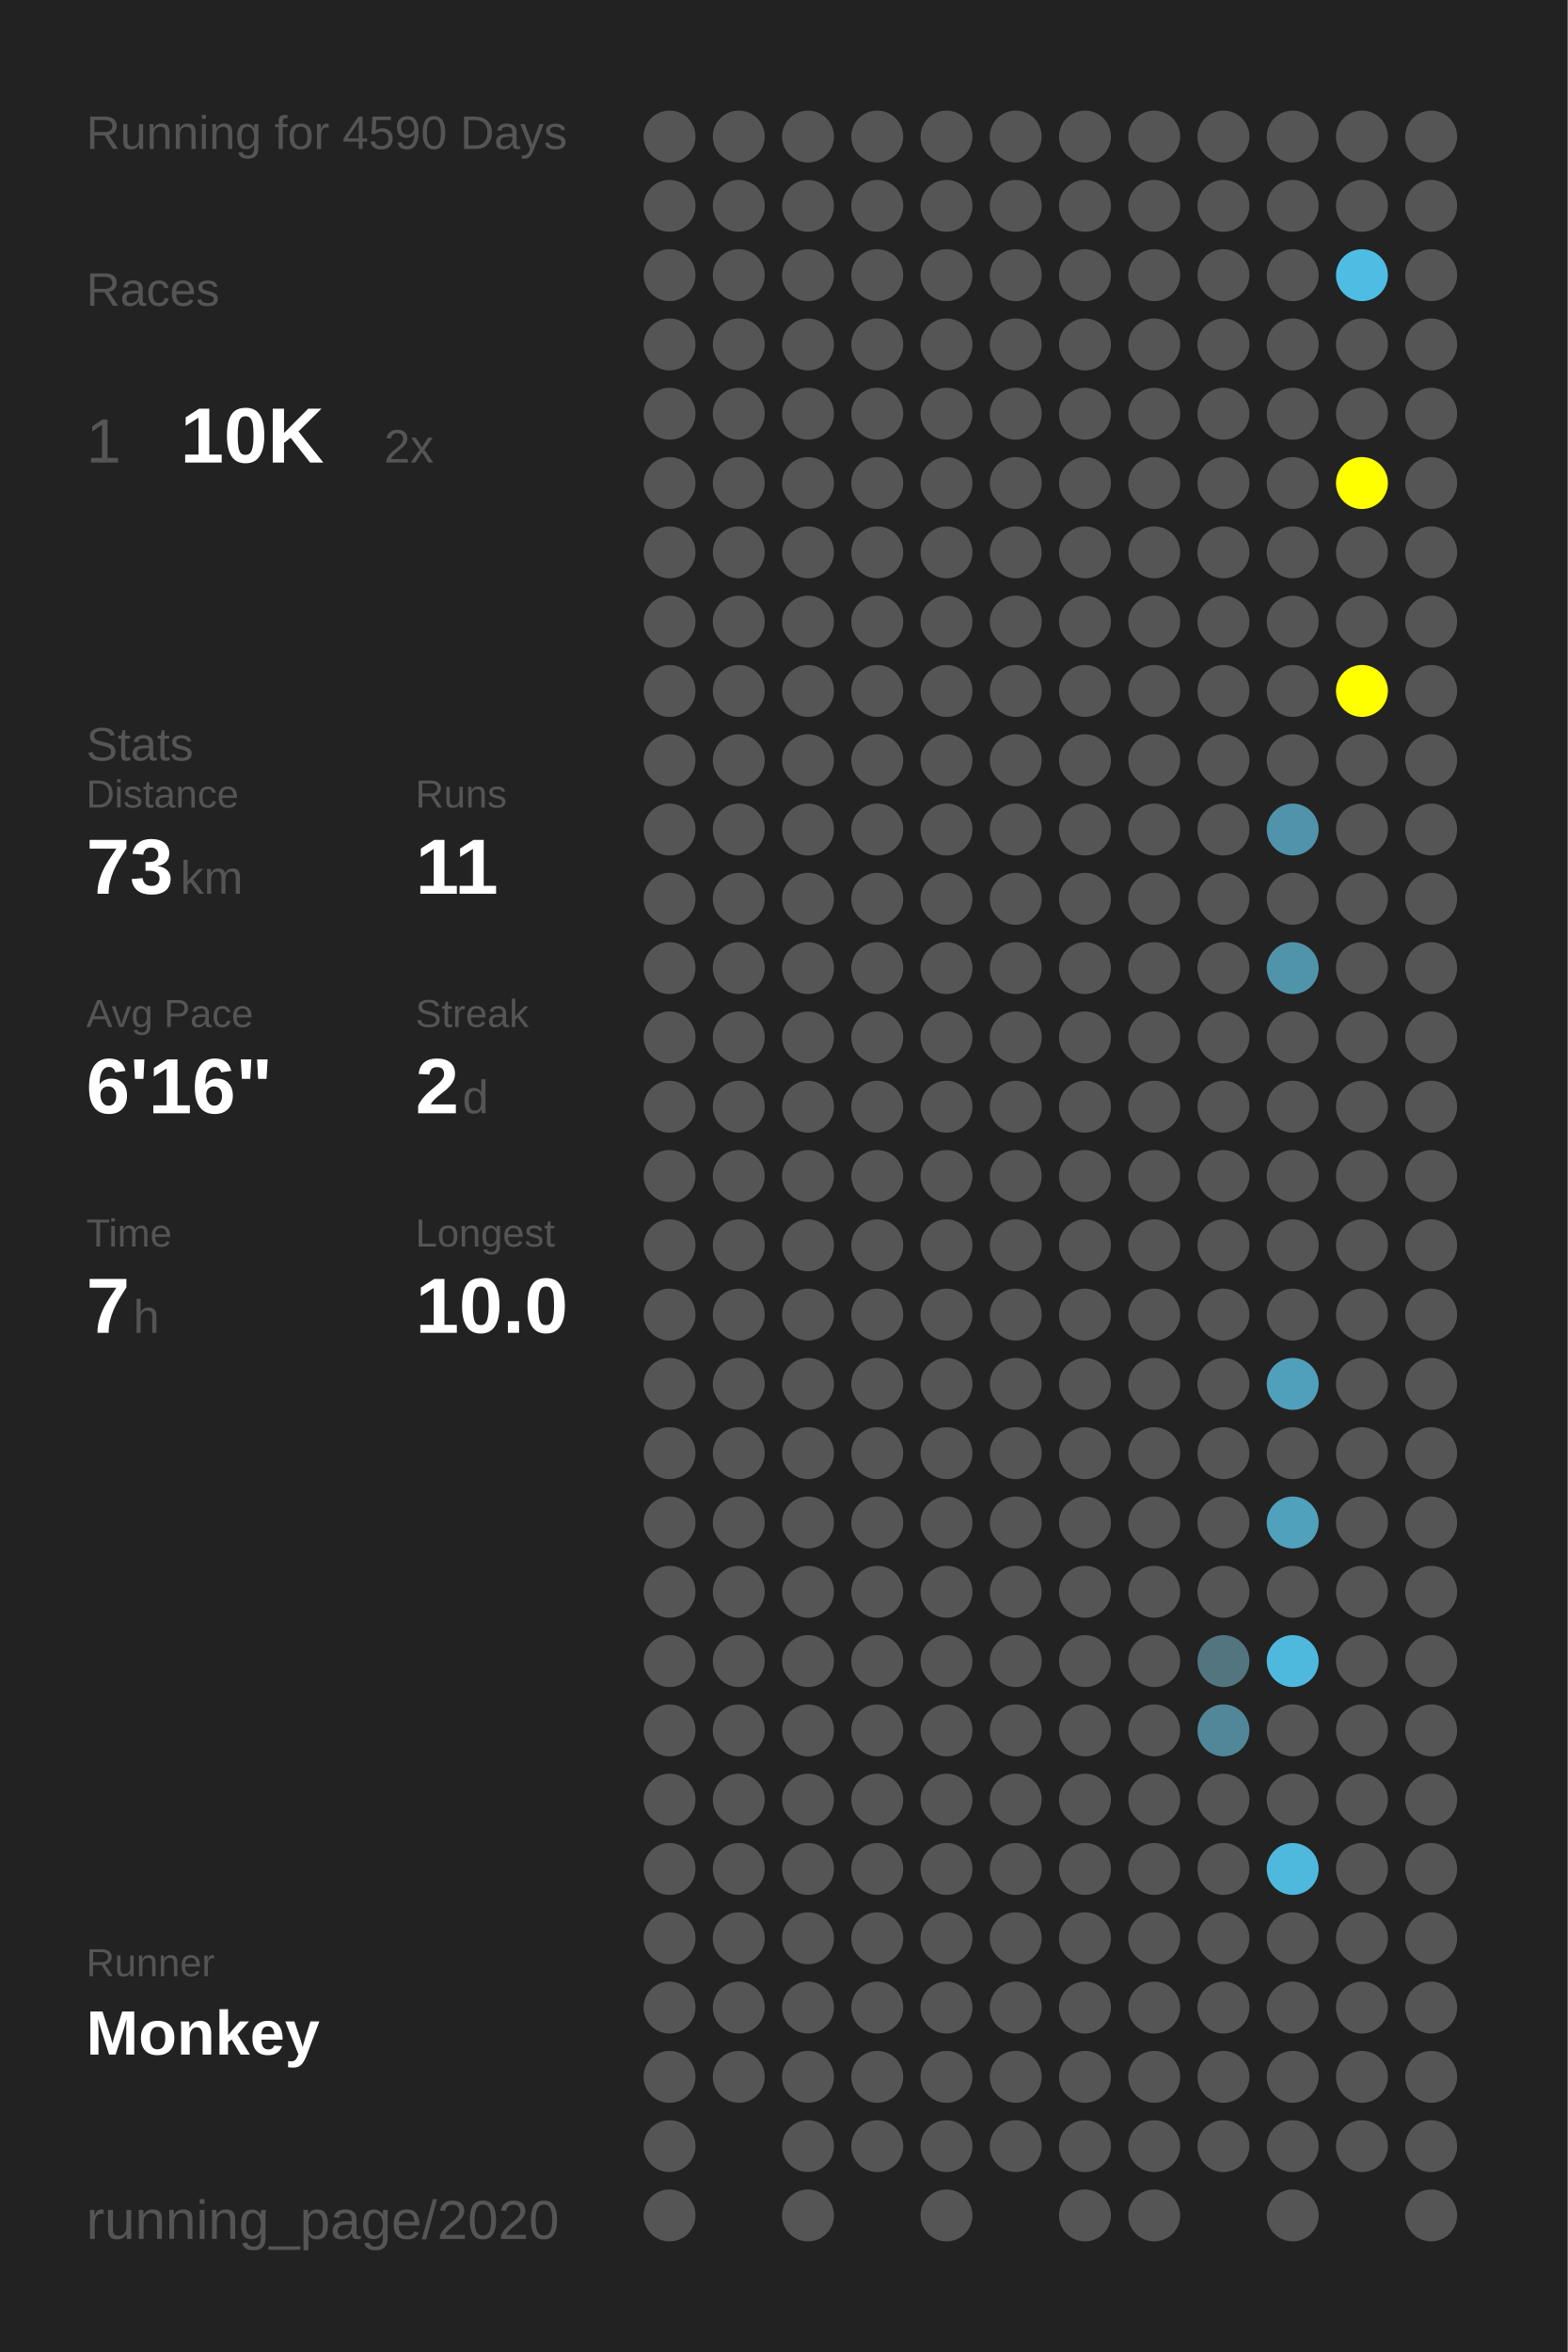
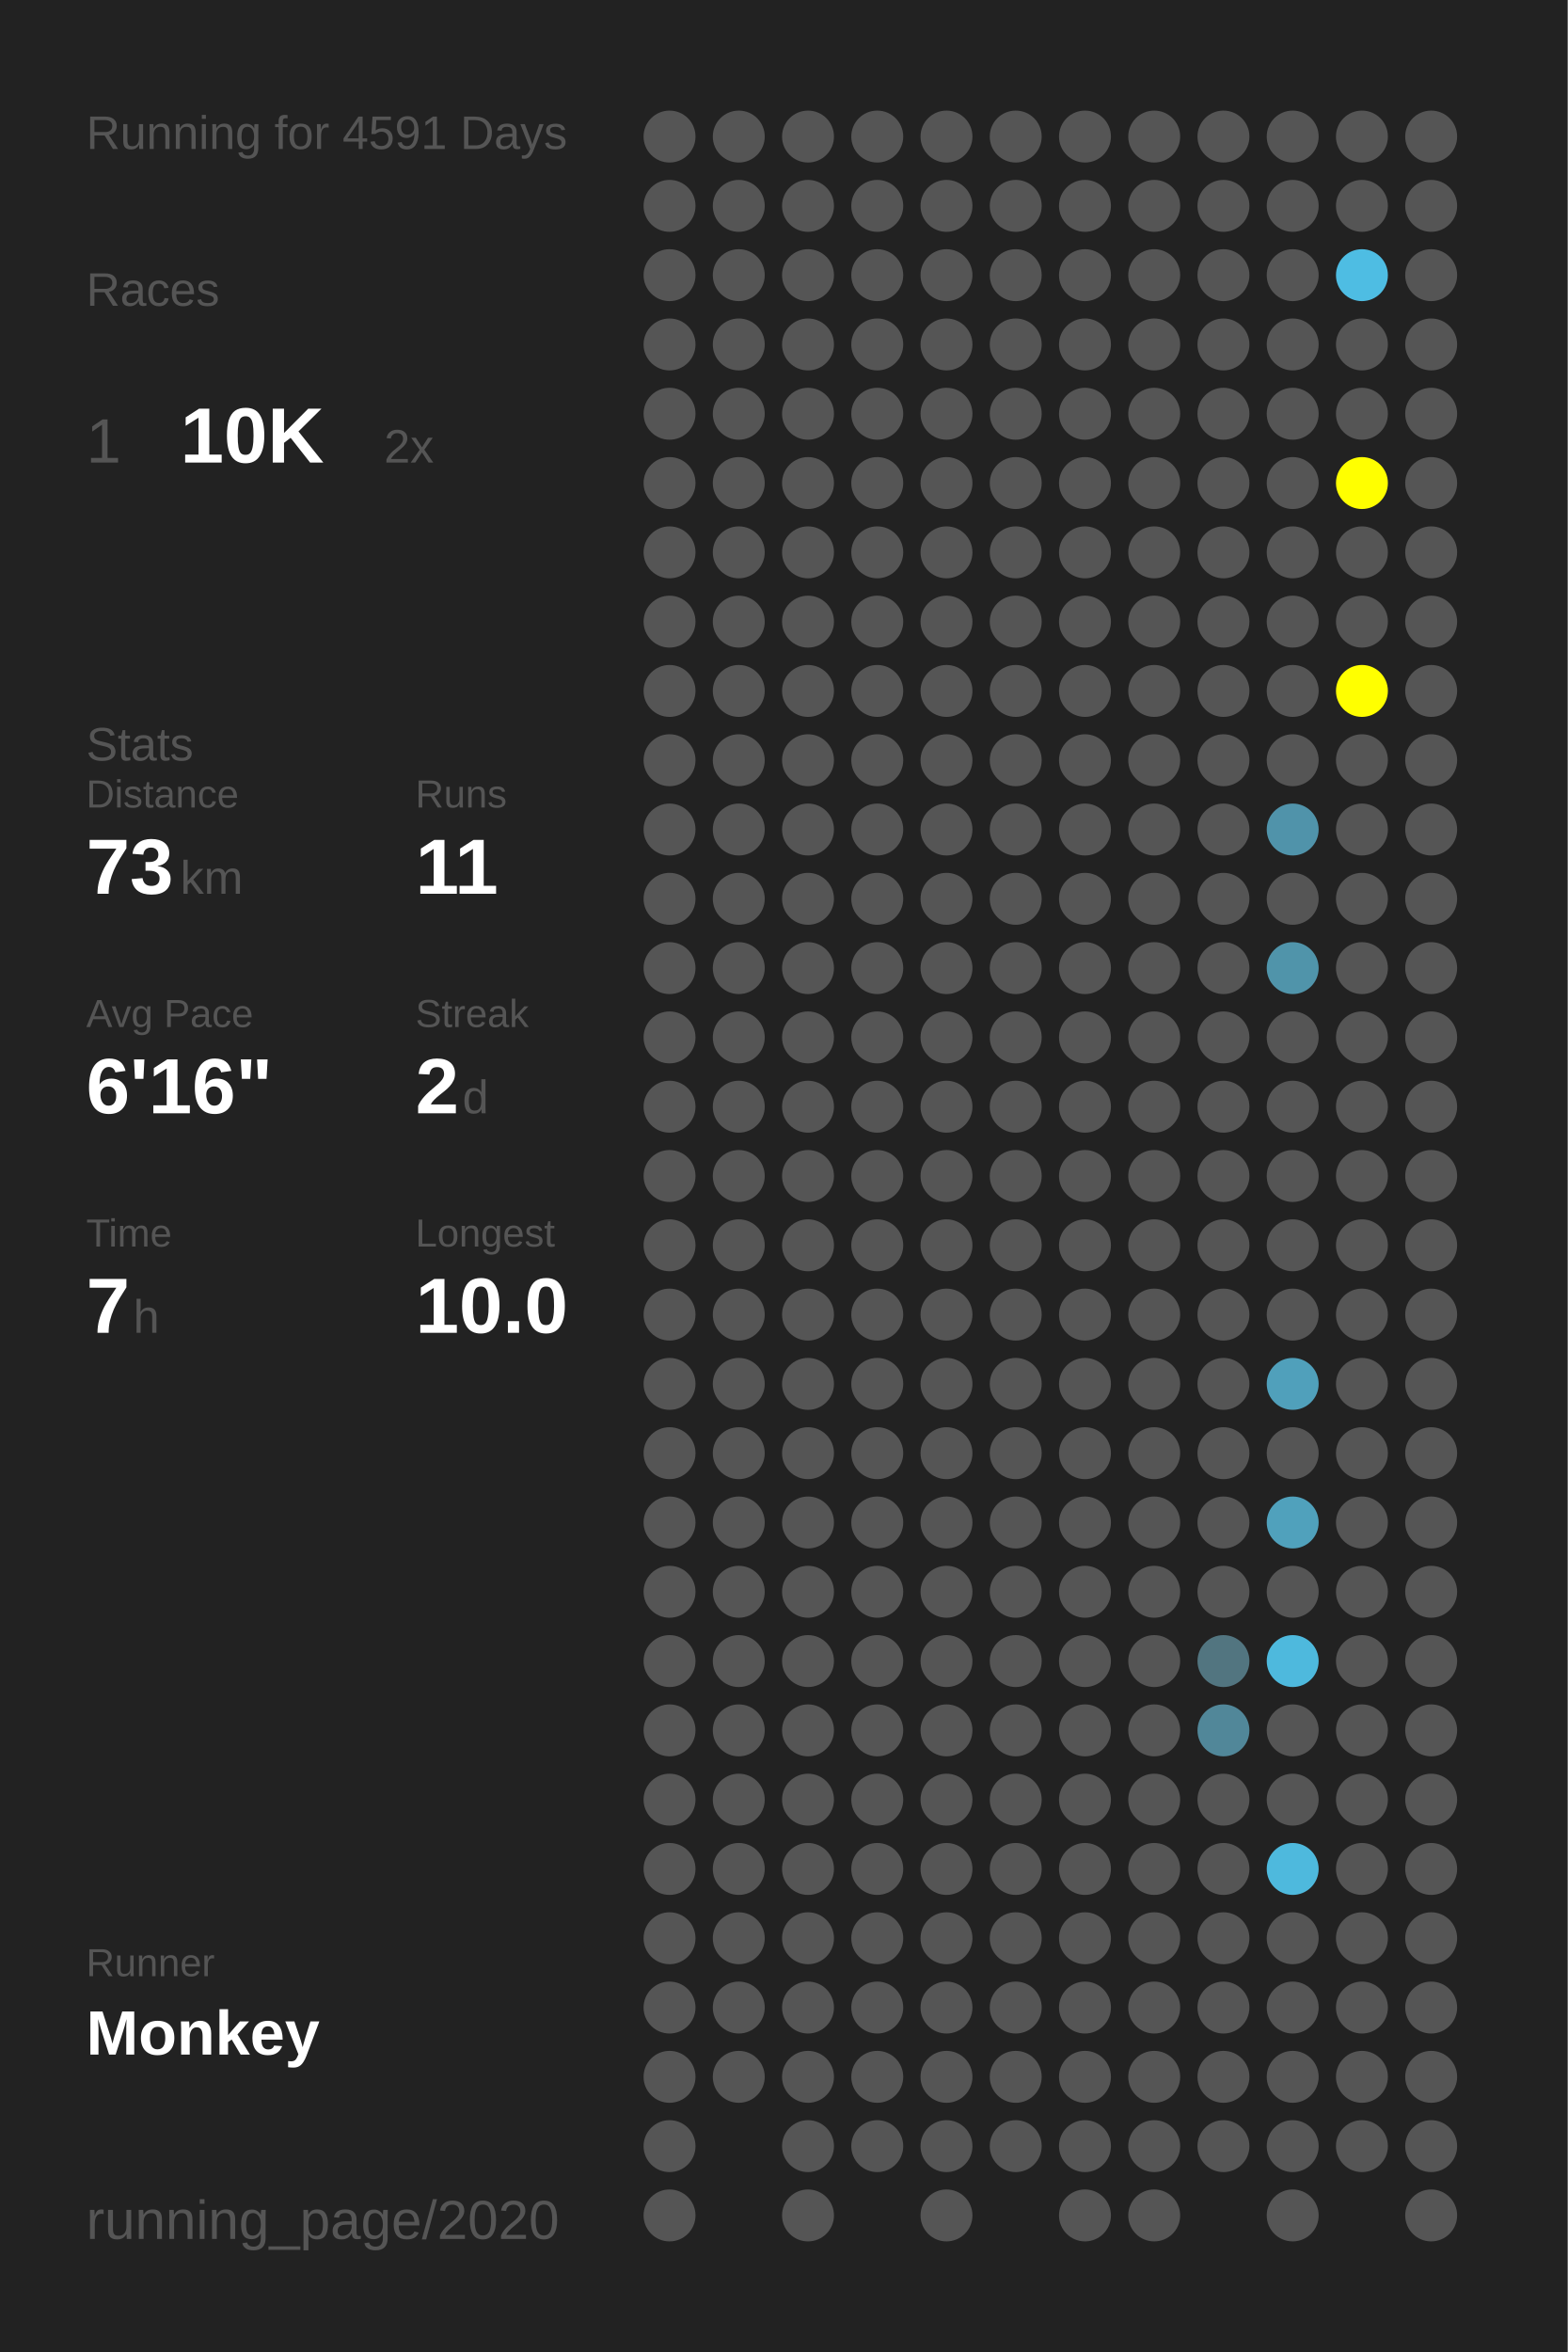
<svg xmlns="http://www.w3.org/2000/svg" baseProfile="full" height="300mm" version="1.1" viewBox="0,0,200,300" width="200mm">
  <defs />
  <rect fill="#222222" height="300" width="200" x="0" y="0" />
-   <text fill="#555555" style="font-size:6px; font-family:Arial;" x="11" y="19">Running for 4590 Days</text>
+   <text fill="#555555" style="font-size:6px; font-family:Arial;" x="11" y="19">Running for 4591 Days</text>
  <text fill="#555555" style="font-size:6px; font-family:Arial;" x="11" y="39">Races</text>
  <text fill="#555555" style="font-size:8px; font-family:Arial;" x="11" y="59">1</text>
  <text fill="#FFFFFF" style="font-size:10px; font-family:Arial; font-weight:bold;" x="23" y="59">10K</text>
  <text fill="#555555" style="font-size:6px; font-family:Arial;" x="49" y="59">2x</text>
  <text fill="#555555" style="font-size:6px; font-family:Arial;" x="11" y="97">Stats</text>
  <text fill="#555555" style="font-size:5px; font-family:Arial;" x="11" y="103">Distance</text>
  <text fill="#FFFFFF" style="font-size:10px; font-family:Arial; font-weight:bold;" x="11" y="114">73</text>
  <text fill="#555555" style="font-size:6px; font-family:Arial;" x="23" y="114">km</text>
  <text fill="#555555" style="font-size:5px; font-family:Arial;" x="53" y="103">Runs</text>
  <text fill="#FFFFFF" style="font-size:10px; font-family:Arial; font-weight:bold;" x="53" y="114">11</text>
  <text fill="#555555" style="font-size:5px; font-family:Arial;" x="11" y="131">Avg Pace</text>
  <text fill="#FFFFFF" style="font-size:10px; font-family:Arial; font-weight:bold;" x="11" y="142">6'16"</text>
  <text fill="#555555" style="font-size:5px; font-family:Arial;" x="53" y="131">Streak</text>
  <text fill="#FFFFFF" style="font-size:10px; font-family:Arial; font-weight:bold;" x="53" y="142">2</text>
  <text fill="#555555" style="font-size:6px; font-family:Arial;" x="59" y="142">d</text>
  <text fill="#555555" style="font-size:5px; font-family:Arial;" x="11" y="159">Time</text>
  <text fill="#FFFFFF" style="font-size:10px; font-family:Arial; font-weight:bold;" x="11" y="170">7</text>
  <text fill="#555555" style="font-size:6px; font-family:Arial;" x="17" y="170">h</text>
  <text fill="#555555" style="font-size:5px; font-family:Arial;" x="53" y="159">Longest</text>
  <text fill="#FFFFFF" style="font-size:10px; font-family:Arial; font-weight:bold;" x="53" y="170">10.0</text>
  <text fill="#555555" style="font-size:5px; font-family:Arial;" x="11" y="252.065">Runner</text>
  <text fill="#FFFFFF" style="font-size:8px; font-family:Arial; font-weight:bold;" x="11" y="262.065">Monkey</text>
  <text fill="#555555" style="font-size:7px; font-family:Arial;" x="11" y="285.581">running_page/2020</text>
  <circle cx="85.417" cy="17.419" fill="#555555" r="3.312" />
  <circle cx="85.417" cy="26.258" fill="#555555" r="3.312" />
  <circle cx="85.417" cy="35.097" fill="#555555" r="3.312" />
  <circle cx="85.417" cy="43.935" fill="#555555" r="3.312" />
  <circle cx="85.417" cy="52.774" fill="#555555" r="3.312" />
  <circle cx="85.417" cy="61.613" fill="#555555" r="3.312" />
  <circle cx="85.417" cy="70.452" fill="#555555" r="3.312" />
  <circle cx="85.417" cy="79.29" fill="#555555" r="3.312" />
  <circle cx="85.417" cy="88.129" fill="#555555" r="3.312" />
  <circle cx="85.417" cy="96.968" fill="#555555" r="3.312" />
  <circle cx="85.417" cy="105.806" fill="#555555" r="3.312" />
  <circle cx="85.417" cy="114.645" fill="#555555" r="3.312" />
  <circle cx="85.417" cy="123.484" fill="#555555" r="3.312" />
  <circle cx="85.417" cy="132.323" fill="#555555" r="3.312" />
  <circle cx="85.417" cy="141.161" fill="#555555" r="3.312" />
  <circle cx="85.417" cy="150" fill="#555555" r="3.312" />
  <circle cx="85.417" cy="158.839" fill="#555555" r="3.312" />
  <circle cx="85.417" cy="167.677" fill="#555555" r="3.312" />
  <circle cx="85.417" cy="176.516" fill="#555555" r="3.312" />
  <circle cx="85.417" cy="185.355" fill="#555555" r="3.312" />
  <circle cx="85.417" cy="194.194" fill="#555555" r="3.312" />
  <circle cx="85.417" cy="203.032" fill="#555555" r="3.312" />
  <circle cx="85.417" cy="211.871" fill="#555555" r="3.312" />
  <circle cx="85.417" cy="220.71" fill="#555555" r="3.312" />
  <circle cx="85.417" cy="229.548" fill="#555555" r="3.312" />
  <circle cx="85.417" cy="238.387" fill="#555555" r="3.312" />
  <circle cx="85.417" cy="247.226" fill="#555555" r="3.312" />
  <circle cx="85.417" cy="256.065" fill="#555555" r="3.312" />
  <circle cx="85.417" cy="264.903" fill="#555555" r="3.312" />
  <circle cx="85.417" cy="273.742" fill="#555555" r="3.312" />
  <circle cx="85.417" cy="282.581" fill="#555555" r="3.312" />
  <circle cx="94.25" cy="17.419" fill="#555555" r="3.312" />
  <circle cx="94.25" cy="26.258" fill="#555555" r="3.312" />
  <circle cx="94.25" cy="35.097" fill="#555555" r="3.312" />
  <circle cx="94.25" cy="43.935" fill="#555555" r="3.312" />
  <circle cx="94.25" cy="52.774" fill="#555555" r="3.312" />
  <circle cx="94.25" cy="61.613" fill="#555555" r="3.312" />
  <circle cx="94.25" cy="70.452" fill="#555555" r="3.312" />
  <circle cx="94.25" cy="79.29" fill="#555555" r="3.312" />
  <circle cx="94.25" cy="88.129" fill="#555555" r="3.312" />
  <circle cx="94.25" cy="96.968" fill="#555555" r="3.312" />
  <circle cx="94.25" cy="105.806" fill="#555555" r="3.312" />
  <circle cx="94.25" cy="114.645" fill="#555555" r="3.312" />
  <circle cx="94.25" cy="123.484" fill="#555555" r="3.312" />
  <circle cx="94.25" cy="132.323" fill="#555555" r="3.312" />
  <circle cx="94.25" cy="141.161" fill="#555555" r="3.312" />
  <circle cx="94.25" cy="150" fill="#555555" r="3.312" />
  <circle cx="94.25" cy="158.839" fill="#555555" r="3.312" />
  <circle cx="94.25" cy="167.677" fill="#555555" r="3.312" />
  <circle cx="94.25" cy="176.516" fill="#555555" r="3.312" />
  <circle cx="94.25" cy="185.355" fill="#555555" r="3.312" />
  <circle cx="94.25" cy="194.194" fill="#555555" r="3.312" />
  <circle cx="94.25" cy="203.032" fill="#555555" r="3.312" />
  <circle cx="94.25" cy="211.871" fill="#555555" r="3.312" />
  <circle cx="94.25" cy="220.71" fill="#555555" r="3.312" />
  <circle cx="94.25" cy="229.548" fill="#555555" r="3.312" />
  <circle cx="94.25" cy="238.387" fill="#555555" r="3.312" />
  <circle cx="94.25" cy="247.226" fill="#555555" r="3.312" />
  <circle cx="94.25" cy="256.065" fill="#555555" r="3.312" />
  <circle cx="94.25" cy="264.903" fill="#555555" r="3.312" />
  <circle cx="103.083" cy="17.419" fill="#555555" r="3.312" />
  <circle cx="103.083" cy="26.258" fill="#555555" r="3.312" />
  <circle cx="103.083" cy="35.097" fill="#555555" r="3.312" />
  <circle cx="103.083" cy="43.935" fill="#555555" r="3.312" />
  <circle cx="103.083" cy="52.774" fill="#555555" r="3.312" />
  <circle cx="103.083" cy="61.613" fill="#555555" r="3.312" />
  <circle cx="103.083" cy="70.452" fill="#555555" r="3.312" />
  <circle cx="103.083" cy="79.29" fill="#555555" r="3.312" />
  <circle cx="103.083" cy="88.129" fill="#555555" r="3.312" />
  <circle cx="103.083" cy="96.968" fill="#555555" r="3.312" />
  <circle cx="103.083" cy="105.806" fill="#555555" r="3.312" />
  <circle cx="103.083" cy="114.645" fill="#555555" r="3.312" />
  <circle cx="103.083" cy="123.484" fill="#555555" r="3.312" />
  <circle cx="103.083" cy="132.323" fill="#555555" r="3.312" />
  <circle cx="103.083" cy="141.161" fill="#555555" r="3.312" />
  <circle cx="103.083" cy="150" fill="#555555" r="3.312" />
  <circle cx="103.083" cy="158.839" fill="#555555" r="3.312" />
  <circle cx="103.083" cy="167.677" fill="#555555" r="3.312" />
  <circle cx="103.083" cy="176.516" fill="#555555" r="3.312" />
  <circle cx="103.083" cy="185.355" fill="#555555" r="3.312" />
  <circle cx="103.083" cy="194.194" fill="#555555" r="3.312" />
  <circle cx="103.083" cy="203.032" fill="#555555" r="3.312" />
  <circle cx="103.083" cy="211.871" fill="#555555" r="3.312" />
  <circle cx="103.083" cy="220.71" fill="#555555" r="3.312" />
  <circle cx="103.083" cy="229.548" fill="#555555" r="3.312" />
  <circle cx="103.083" cy="238.387" fill="#555555" r="3.312" />
  <circle cx="103.083" cy="247.226" fill="#555555" r="3.312" />
  <circle cx="103.083" cy="256.065" fill="#555555" r="3.312" />
  <circle cx="103.083" cy="264.903" fill="#555555" r="3.312" />
  <circle cx="103.083" cy="273.742" fill="#555555" r="3.312" />
  <circle cx="103.083" cy="282.581" fill="#555555" r="3.312" />
  <circle cx="111.917" cy="17.419" fill="#555555" r="3.312" />
  <circle cx="111.917" cy="26.258" fill="#555555" r="3.312" />
  <circle cx="111.917" cy="35.097" fill="#555555" r="3.312" />
  <circle cx="111.917" cy="43.935" fill="#555555" r="3.312" />
  <circle cx="111.917" cy="52.774" fill="#555555" r="3.312" />
  <circle cx="111.917" cy="61.613" fill="#555555" r="3.312" />
  <circle cx="111.917" cy="70.452" fill="#555555" r="3.312" />
  <circle cx="111.917" cy="79.29" fill="#555555" r="3.312" />
  <circle cx="111.917" cy="88.129" fill="#555555" r="3.312" />
  <circle cx="111.917" cy="96.968" fill="#555555" r="3.312" />
  <circle cx="111.917" cy="105.806" fill="#555555" r="3.312" />
  <circle cx="111.917" cy="114.645" fill="#555555" r="3.312" />
  <circle cx="111.917" cy="123.484" fill="#555555" r="3.312" />
  <circle cx="111.917" cy="132.323" fill="#555555" r="3.312" />
  <circle cx="111.917" cy="141.161" fill="#555555" r="3.312" />
  <circle cx="111.917" cy="150" fill="#555555" r="3.312" />
  <circle cx="111.917" cy="158.839" fill="#555555" r="3.312" />
  <circle cx="111.917" cy="167.677" fill="#555555" r="3.312" />
  <circle cx="111.917" cy="176.516" fill="#555555" r="3.312" />
  <circle cx="111.917" cy="185.355" fill="#555555" r="3.312" />
  <circle cx="111.917" cy="194.194" fill="#555555" r="3.312" />
  <circle cx="111.917" cy="203.032" fill="#555555" r="3.312" />
  <circle cx="111.917" cy="211.871" fill="#555555" r="3.312" />
  <circle cx="111.917" cy="220.71" fill="#555555" r="3.312" />
  <circle cx="111.917" cy="229.548" fill="#555555" r="3.312" />
  <circle cx="111.917" cy="238.387" fill="#555555" r="3.312" />
  <circle cx="111.917" cy="247.226" fill="#555555" r="3.312" />
  <circle cx="111.917" cy="256.065" fill="#555555" r="3.312" />
  <circle cx="111.917" cy="264.903" fill="#555555" r="3.312" />
  <circle cx="111.917" cy="273.742" fill="#555555" r="3.312" />
  <circle cx="120.75" cy="17.419" fill="#555555" r="3.312" />
  <circle cx="120.75" cy="26.258" fill="#555555" r="3.312" />
  <circle cx="120.75" cy="35.097" fill="#555555" r="3.312" />
  <circle cx="120.75" cy="43.935" fill="#555555" r="3.312" />
  <circle cx="120.75" cy="52.774" fill="#555555" r="3.312" />
  <circle cx="120.75" cy="61.613" fill="#555555" r="3.312" />
  <circle cx="120.75" cy="70.452" fill="#555555" r="3.312" />
  <circle cx="120.75" cy="79.29" fill="#555555" r="3.312" />
  <circle cx="120.75" cy="88.129" fill="#555555" r="3.312" />
  <circle cx="120.75" cy="96.968" fill="#555555" r="3.312" />
  <circle cx="120.75" cy="105.806" fill="#555555" r="3.312" />
  <circle cx="120.75" cy="114.645" fill="#555555" r="3.312" />
  <circle cx="120.75" cy="123.484" fill="#555555" r="3.312" />
  <circle cx="120.75" cy="132.323" fill="#555555" r="3.312" />
  <circle cx="120.75" cy="141.161" fill="#555555" r="3.312" />
  <circle cx="120.75" cy="150" fill="#555555" r="3.312" />
  <circle cx="120.75" cy="158.839" fill="#555555" r="3.312" />
  <circle cx="120.75" cy="167.677" fill="#555555" r="3.312" />
  <circle cx="120.75" cy="176.516" fill="#555555" r="3.312" />
  <circle cx="120.75" cy="185.355" fill="#555555" r="3.312" />
  <circle cx="120.75" cy="194.194" fill="#555555" r="3.312" />
  <circle cx="120.75" cy="203.032" fill="#555555" r="3.312" />
  <circle cx="120.75" cy="211.871" fill="#555555" r="3.312" />
  <circle cx="120.75" cy="220.71" fill="#555555" r="3.312" />
  <circle cx="120.75" cy="229.548" fill="#555555" r="3.312" />
  <circle cx="120.75" cy="238.387" fill="#555555" r="3.312" />
  <circle cx="120.75" cy="247.226" fill="#555555" r="3.312" />
  <circle cx="120.75" cy="256.065" fill="#555555" r="3.312" />
  <circle cx="120.75" cy="264.903" fill="#555555" r="3.312" />
  <circle cx="120.75" cy="273.742" fill="#555555" r="3.312" />
  <circle cx="120.75" cy="282.581" fill="#555555" r="3.312" />
  <circle cx="129.583" cy="17.419" fill="#555555" r="3.312" />
  <circle cx="129.583" cy="26.258" fill="#555555" r="3.312" />
  <circle cx="129.583" cy="35.097" fill="#555555" r="3.312" />
  <circle cx="129.583" cy="43.935" fill="#555555" r="3.312" />
  <circle cx="129.583" cy="52.774" fill="#555555" r="3.312" />
  <circle cx="129.583" cy="61.613" fill="#555555" r="3.312" />
  <circle cx="129.583" cy="70.452" fill="#555555" r="3.312" />
  <circle cx="129.583" cy="79.29" fill="#555555" r="3.312" />
  <circle cx="129.583" cy="88.129" fill="#555555" r="3.312" />
  <circle cx="129.583" cy="96.968" fill="#555555" r="3.312" />
  <circle cx="129.583" cy="105.806" fill="#555555" r="3.312" />
  <circle cx="129.583" cy="114.645" fill="#555555" r="3.312" />
  <circle cx="129.583" cy="123.484" fill="#555555" r="3.312" />
  <circle cx="129.583" cy="132.323" fill="#555555" r="3.312" />
  <circle cx="129.583" cy="141.161" fill="#555555" r="3.312" />
  <circle cx="129.583" cy="150" fill="#555555" r="3.312" />
  <circle cx="129.583" cy="158.839" fill="#555555" r="3.312" />
  <circle cx="129.583" cy="167.677" fill="#555555" r="3.312" />
  <circle cx="129.583" cy="176.516" fill="#555555" r="3.312" />
  <circle cx="129.583" cy="185.355" fill="#555555" r="3.312" />
  <circle cx="129.583" cy="194.194" fill="#555555" r="3.312" />
  <circle cx="129.583" cy="203.032" fill="#555555" r="3.312" />
  <circle cx="129.583" cy="211.871" fill="#555555" r="3.312" />
  <circle cx="129.583" cy="220.71" fill="#555555" r="3.312" />
  <circle cx="129.583" cy="229.548" fill="#555555" r="3.312" />
  <circle cx="129.583" cy="238.387" fill="#555555" r="3.312" />
  <circle cx="129.583" cy="247.226" fill="#555555" r="3.312" />
  <circle cx="129.583" cy="256.065" fill="#555555" r="3.312" />
  <circle cx="129.583" cy="264.903" fill="#555555" r="3.312" />
  <circle cx="129.583" cy="273.742" fill="#555555" r="3.312" />
  <circle cx="138.417" cy="17.419" fill="#555555" r="3.312" />
  <circle cx="138.417" cy="26.258" fill="#555555" r="3.312" />
  <circle cx="138.417" cy="35.097" fill="#555555" r="3.312" />
  <circle cx="138.417" cy="43.935" fill="#555555" r="3.312" />
  <circle cx="138.417" cy="52.774" fill="#555555" r="3.312" />
  <circle cx="138.417" cy="61.613" fill="#555555" r="3.312" />
  <circle cx="138.417" cy="70.452" fill="#555555" r="3.312" />
  <circle cx="138.417" cy="79.29" fill="#555555" r="3.312" />
  <circle cx="138.417" cy="88.129" fill="#555555" r="3.312" />
  <circle cx="138.417" cy="96.968" fill="#555555" r="3.312" />
  <circle cx="138.417" cy="105.806" fill="#555555" r="3.312" />
  <circle cx="138.417" cy="114.645" fill="#555555" r="3.312" />
  <circle cx="138.417" cy="123.484" fill="#555555" r="3.312" />
  <circle cx="138.417" cy="132.323" fill="#555555" r="3.312" />
  <circle cx="138.417" cy="141.161" fill="#555555" r="3.312" />
  <circle cx="138.417" cy="150" fill="#555555" r="3.312" />
  <circle cx="138.417" cy="158.839" fill="#555555" r="3.312" />
  <circle cx="138.417" cy="167.677" fill="#555555" r="3.312" />
  <circle cx="138.417" cy="176.516" fill="#555555" r="3.312" />
  <circle cx="138.417" cy="185.355" fill="#555555" r="3.312" />
  <circle cx="138.417" cy="194.194" fill="#555555" r="3.312" />
  <circle cx="138.417" cy="203.032" fill="#555555" r="3.312" />
  <circle cx="138.417" cy="211.871" fill="#555555" r="3.312" />
  <circle cx="138.417" cy="220.71" fill="#555555" r="3.312" />
  <circle cx="138.417" cy="229.548" fill="#555555" r="3.312" />
  <circle cx="138.417" cy="238.387" fill="#555555" r="3.312" />
  <circle cx="138.417" cy="247.226" fill="#555555" r="3.312" />
  <circle cx="138.417" cy="256.065" fill="#555555" r="3.312" />
  <circle cx="138.417" cy="264.903" fill="#555555" r="3.312" />
  <circle cx="138.417" cy="273.742" fill="#555555" r="3.312" />
  <circle cx="138.417" cy="282.581" fill="#555555" r="3.312" />
  <circle cx="147.25" cy="17.419" fill="#555555" r="3.312" />
  <circle cx="147.25" cy="26.258" fill="#555555" r="3.312" />
  <circle cx="147.25" cy="35.097" fill="#555555" r="3.312" />
  <circle cx="147.25" cy="43.935" fill="#555555" r="3.312" />
  <circle cx="147.25" cy="52.774" fill="#555555" r="3.312" />
  <circle cx="147.25" cy="61.613" fill="#555555" r="3.312" />
  <circle cx="147.25" cy="70.452" fill="#555555" r="3.312" />
  <circle cx="147.25" cy="79.29" fill="#555555" r="3.312" />
  <circle cx="147.25" cy="88.129" fill="#555555" r="3.312" />
  <circle cx="147.25" cy="96.968" fill="#555555" r="3.312" />
  <circle cx="147.25" cy="105.806" fill="#555555" r="3.312" />
  <circle cx="147.25" cy="114.645" fill="#555555" r="3.312" />
  <circle cx="147.25" cy="123.484" fill="#555555" r="3.312" />
  <circle cx="147.25" cy="132.323" fill="#555555" r="3.312" />
  <circle cx="147.25" cy="141.161" fill="#555555" r="3.312" />
  <circle cx="147.25" cy="150" fill="#555555" r="3.312" />
  <circle cx="147.25" cy="158.839" fill="#555555" r="3.312" />
  <circle cx="147.25" cy="167.677" fill="#555555" r="3.312" />
  <circle cx="147.25" cy="176.516" fill="#555555" r="3.312" />
  <circle cx="147.25" cy="185.355" fill="#555555" r="3.312" />
  <circle cx="147.25" cy="194.194" fill="#555555" r="3.312" />
  <circle cx="147.25" cy="203.032" fill="#555555" r="3.312" />
  <circle cx="147.25" cy="211.871" fill="#555555" r="3.312" />
  <circle cx="147.25" cy="220.71" fill="#555555" r="3.312" />
  <circle cx="147.25" cy="229.548" fill="#555555" r="3.312" />
  <circle cx="147.25" cy="238.387" fill="#555555" r="3.312" />
  <circle cx="147.25" cy="247.226" fill="#555555" r="3.312" />
  <circle cx="147.25" cy="256.065" fill="#555555" r="3.312" />
  <circle cx="147.25" cy="264.903" fill="#555555" r="3.312" />
  <circle cx="147.25" cy="273.742" fill="#555555" r="3.312" />
  <circle cx="147.25" cy="282.581" fill="#555555" r="3.312" />
  <circle cx="156.083" cy="17.419" fill="#555555" r="3.312" />
  <circle cx="156.083" cy="26.258" fill="#555555" r="3.312" />
  <circle cx="156.083" cy="35.097" fill="#555555" r="3.312" />
  <circle cx="156.083" cy="43.935" fill="#555555" r="3.312" />
  <circle cx="156.083" cy="52.774" fill="#555555" r="3.312" />
  <circle cx="156.083" cy="61.613" fill="#555555" r="3.312" />
  <circle cx="156.083" cy="70.452" fill="#555555" r="3.312" />
  <circle cx="156.083" cy="79.29" fill="#555555" r="3.312" />
  <circle cx="156.083" cy="88.129" fill="#555555" r="3.312" />
  <circle cx="156.083" cy="96.968" fill="#555555" r="3.312" />
  <circle cx="156.083" cy="105.806" fill="#555555" r="3.312" />
  <circle cx="156.083" cy="114.645" fill="#555555" r="3.312" />
  <circle cx="156.083" cy="123.484" fill="#555555" r="3.312" />
  <circle cx="156.083" cy="132.323" fill="#555555" r="3.312" />
  <circle cx="156.083" cy="141.161" fill="#555555" r="3.312" />
  <circle cx="156.083" cy="150" fill="#555555" r="3.312" />
  <circle cx="156.083" cy="158.839" fill="#555555" r="3.312" />
  <circle cx="156.083" cy="167.677" fill="#555555" r="3.312" />
  <circle cx="156.083" cy="176.516" fill="#555555" r="3.312" />
  <circle cx="156.083" cy="185.355" fill="#555555" r="3.312" />
  <circle cx="156.083" cy="194.194" fill="#555555" r="3.312" />
  <circle cx="156.083" cy="203.032" fill="#555555" r="3.312" />
  <circle cx="156.083" cy="211.871" fill="#527580" r="3.312" />
  <circle cx="156.083" cy="220.71" fill="#518799" r="3.312" />
  <circle cx="156.083" cy="229.548" fill="#555555" r="3.312" />
  <circle cx="156.083" cy="238.387" fill="#555555" r="3.312" />
  <circle cx="156.083" cy="247.226" fill="#555555" r="3.312" />
  <circle cx="156.083" cy="256.065" fill="#555555" r="3.312" />
  <circle cx="156.083" cy="264.903" fill="#555555" r="3.312" />
  <circle cx="156.083" cy="273.742" fill="#555555" r="3.312" />
  <circle cx="164.917" cy="17.419" fill="#555555" r="3.312" />
  <circle cx="164.917" cy="26.258" fill="#555555" r="3.312" />
  <circle cx="164.917" cy="35.097" fill="#555555" r="3.312" />
  <circle cx="164.917" cy="43.935" fill="#555555" r="3.312" />
  <circle cx="164.917" cy="52.774" fill="#555555" r="3.312" />
  <circle cx="164.917" cy="61.613" fill="#555555" r="3.312" />
  <circle cx="164.917" cy="70.452" fill="#555555" r="3.312" />
  <circle cx="164.917" cy="79.29" fill="#555555" r="3.312" />
  <circle cx="164.917" cy="88.129" fill="#555555" r="3.312" />
  <circle cx="164.917" cy="96.968" fill="#555555" r="3.312" />
  <circle cx="164.917" cy="105.806" fill="#5093aa" r="3.312" />
  <circle cx="164.917" cy="114.645" fill="#555555" r="3.312" />
  <circle cx="164.917" cy="123.484" fill="#5094aa" r="3.312" />
  <circle cx="164.917" cy="132.323" fill="#555555" r="3.312" />
  <circle cx="164.917" cy="141.161" fill="#555555" r="3.312" />
  <circle cx="164.917" cy="150" fill="#555555" r="3.312" />
  <circle cx="164.917" cy="158.839" fill="#555555" r="3.312" />
  <circle cx="164.917" cy="167.677" fill="#555555" r="3.312" />
  <circle cx="164.917" cy="176.516" fill="#50a0bb" r="3.312" />
  <circle cx="164.917" cy="185.355" fill="#555555" r="3.312" />
  <circle cx="164.917" cy="194.194" fill="#50a1bc" r="3.312" />
  <circle cx="164.917" cy="203.032" fill="#555555" r="3.312" />
  <circle cx="164.917" cy="211.871" fill="#4eb9dd" r="3.312" />
  <circle cx="164.917" cy="220.71" fill="#555555" r="3.312" />
  <circle cx="164.917" cy="229.548" fill="#555555" r="3.312" />
  <circle cx="164.917" cy="238.387" fill="#4eb9dd" r="3.312" />
  <circle cx="164.917" cy="247.226" fill="#555555" r="3.312" />
  <circle cx="164.917" cy="256.065" fill="#555555" r="3.312" />
  <circle cx="164.917" cy="264.903" fill="#555555" r="3.312" />
  <circle cx="164.917" cy="273.742" fill="#555555" r="3.312" />
  <circle cx="164.917" cy="282.581" fill="#555555" r="3.312" />
  <circle cx="173.75" cy="17.419" fill="#555555" r="3.312" />
  <circle cx="173.75" cy="26.258" fill="#555555" r="3.312" />
  <circle cx="173.75" cy="35.097" fill="#4ebde3" r="3.312" />
  <circle cx="173.75" cy="43.935" fill="#555555" r="3.312" />
  <circle cx="173.75" cy="52.774" fill="#555555" r="3.312" />
  <circle cx="173.75" cy="61.613" fill="#FFFF00" r="3.312" />
  <circle cx="173.75" cy="70.452" fill="#555555" r="3.312" />
  <circle cx="173.75" cy="79.29" fill="#555555" r="3.312" />
  <circle cx="173.75" cy="88.129" fill="#FFFF00" r="3.312" />
  <circle cx="173.75" cy="96.968" fill="#555555" r="3.312" />
  <circle cx="173.75" cy="105.806" fill="#555555" r="3.312" />
  <circle cx="173.75" cy="114.645" fill="#555555" r="3.312" />
  <circle cx="173.75" cy="123.484" fill="#555555" r="3.312" />
  <circle cx="173.75" cy="132.323" fill="#555555" r="3.312" />
  <circle cx="173.75" cy="141.161" fill="#555555" r="3.312" />
  <circle cx="173.75" cy="150" fill="#555555" r="3.312" />
  <circle cx="173.75" cy="158.839" fill="#555555" r="3.312" />
  <circle cx="173.75" cy="167.677" fill="#555555" r="3.312" />
  <circle cx="173.75" cy="176.516" fill="#555555" r="3.312" />
  <circle cx="173.75" cy="185.355" fill="#555555" r="3.312" />
  <circle cx="173.75" cy="194.194" fill="#555555" r="3.312" />
  <circle cx="173.75" cy="203.032" fill="#555555" r="3.312" />
  <circle cx="173.75" cy="211.871" fill="#555555" r="3.312" />
  <circle cx="173.75" cy="220.71" fill="#555555" r="3.312" />
  <circle cx="173.75" cy="229.548" fill="#555555" r="3.312" />
  <circle cx="173.75" cy="238.387" fill="#555555" r="3.312" />
  <circle cx="173.75" cy="247.226" fill="#555555" r="3.312" />
  <circle cx="173.75" cy="256.065" fill="#555555" r="3.312" />
  <circle cx="173.75" cy="264.903" fill="#555555" r="3.312" />
  <circle cx="173.75" cy="273.742" fill="#555555" r="3.312" />
  <circle cx="182.583" cy="17.419" fill="#555555" r="3.312" />
  <circle cx="182.583" cy="26.258" fill="#555555" r="3.312" />
  <circle cx="182.583" cy="35.097" fill="#555555" r="3.312" />
  <circle cx="182.583" cy="43.935" fill="#555555" r="3.312" />
  <circle cx="182.583" cy="52.774" fill="#555555" r="3.312" />
  <circle cx="182.583" cy="61.613" fill="#555555" r="3.312" />
  <circle cx="182.583" cy="70.452" fill="#555555" r="3.312" />
  <circle cx="182.583" cy="79.29" fill="#555555" r="3.312" />
  <circle cx="182.583" cy="88.129" fill="#555555" r="3.312" />
  <circle cx="182.583" cy="96.968" fill="#555555" r="3.312" />
  <circle cx="182.583" cy="105.806" fill="#555555" r="3.312" />
  <circle cx="182.583" cy="114.645" fill="#555555" r="3.312" />
  <circle cx="182.583" cy="123.484" fill="#555555" r="3.312" />
  <circle cx="182.583" cy="132.323" fill="#555555" r="3.312" />
  <circle cx="182.583" cy="141.161" fill="#555555" r="3.312" />
  <circle cx="182.583" cy="150" fill="#555555" r="3.312" />
  <circle cx="182.583" cy="158.839" fill="#555555" r="3.312" />
  <circle cx="182.583" cy="167.677" fill="#555555" r="3.312" />
  <circle cx="182.583" cy="176.516" fill="#555555" r="3.312" />
  <circle cx="182.583" cy="185.355" fill="#555555" r="3.312" />
  <circle cx="182.583" cy="194.194" fill="#555555" r="3.312" />
  <circle cx="182.583" cy="203.032" fill="#555555" r="3.312" />
  <circle cx="182.583" cy="211.871" fill="#555555" r="3.312" />
  <circle cx="182.583" cy="220.71" fill="#555555" r="3.312" />
  <circle cx="182.583" cy="229.548" fill="#555555" r="3.312" />
  <circle cx="182.583" cy="238.387" fill="#555555" r="3.312" />
  <circle cx="182.583" cy="247.226" fill="#555555" r="3.312" />
  <circle cx="182.583" cy="256.065" fill="#555555" r="3.312" />
  <circle cx="182.583" cy="264.903" fill="#555555" r="3.312" />
  <circle cx="182.583" cy="273.742" fill="#555555" r="3.312" />
  <circle cx="182.583" cy="282.581" fill="#555555" r="3.312" />
</svg>
